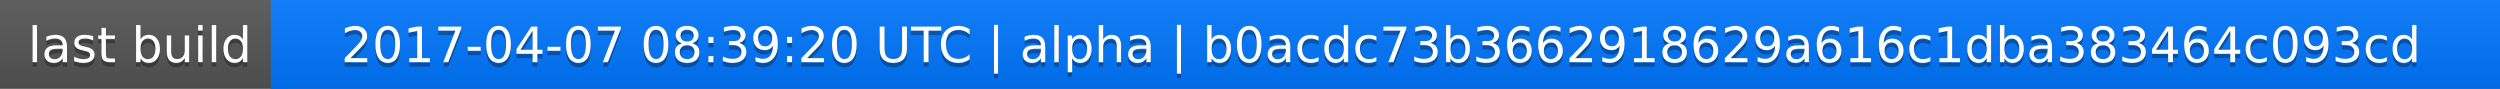
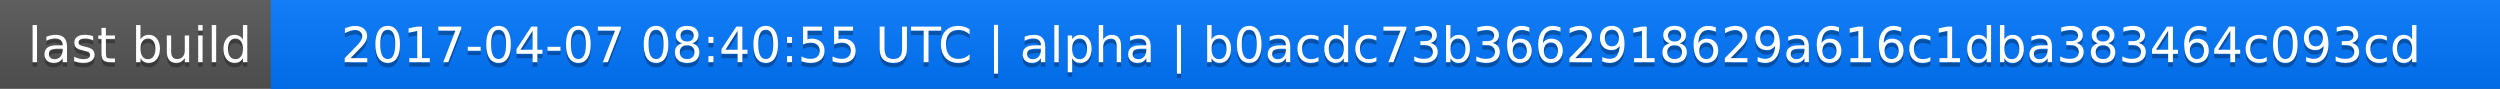
<svg xmlns="http://www.w3.org/2000/svg" width="563" height="20">
  <linearGradient id="a" x2="0" y2="100%">
    <stop offset="0" stop-color="#bbb" stop-opacity=".1" />
    <stop offset="1" stop-opacity=".1" />
  </linearGradient>
  <rect rx="0" width="563" height="20" fill="#555" />
  <rect rx="0" x="61" width="502" height="20" fill="#07f" />
  <path fill="#07f" d="M61 0h4v20h-4z" />
  <rect rx="0" width="563" height="20" fill="url(#a)" />
  <g fill="#fff" text-anchor="middle" font-family="DejaVu Sans,Verdana,Geneva,sans-serif" font-size="11">
    <text x="31.5" y="15" fill="#010101" fill-opacity=".3">last build</text>
    <text x="31.5" y="14">last build</text>
-     <text x="311" y="15" fill="#010101" fill-opacity=".3">2017-04-07 08:39:20 UTC | alpha | b0acdc73b3662918629a616c1dba383464c093cd</text>
-     <text x="311" y="14">2017-04-07 08:39:20 UTC | alpha | b0acdc73b3662918629a616c1dba383464c093cd</text>
+     <text x="311" y="15" fill="#010101" fill-opacity=".3">2017-04-07 08:40:55 UTC | alpha | b0acdc73b3662918629a616c1dba383464c093cd</text>
+     <text x="311" y="14">2017-04-07 08:40:55 UTC | alpha | b0acdc73b3662918629a616c1dba383464c093cd</text>
  </g>
</svg>
